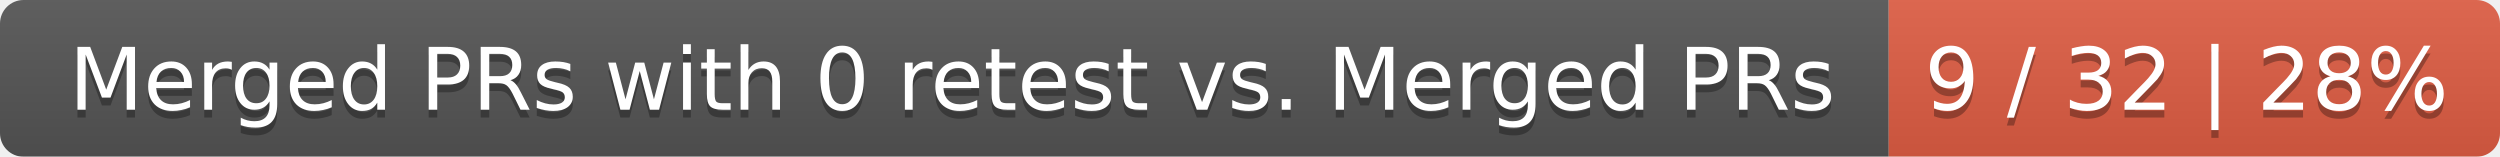
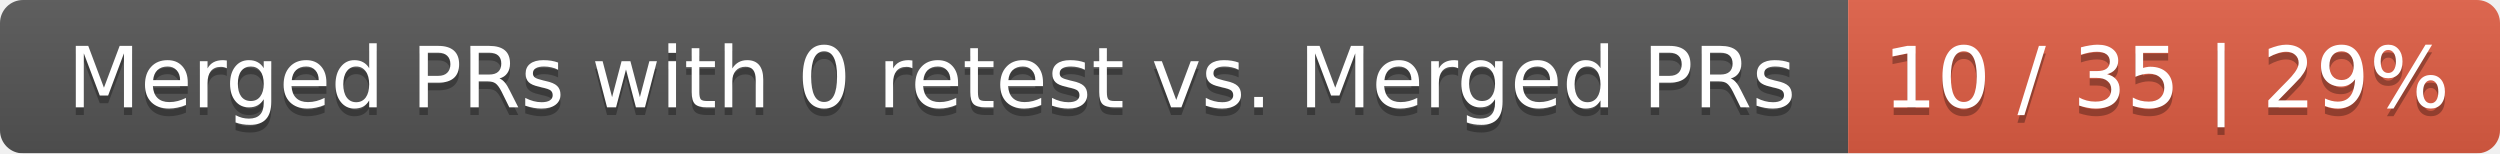
- <svg xmlns="http://www.w3.org/2000/svg" width="319" height="20">
+ <svg xmlns="http://www.w3.org/2000/svg" width="326" height="20">
  <linearGradient id="smooth" x2="0" y2="100%">
    <stop offset="0" stop-color="#bbb" stop-opacity=".1" />
    <stop offset="1" stop-opacity=".1" />
  </linearGradient>
  <mask id="round">
-     <rect width="319" height="20" rx="3" fill="#fff" />
+     <rect width="326" height="20" rx="3" fill="#fff" />
  </mask>
  <g mask="url(#round)">
    <rect width="241" height="20" fill="#555" />
-     <rect x="241" width="78" height="20" fill="#e05d44" />
-     <rect width="319" height="20" fill="url(#smooth)" />
+     <rect x="241" width="85" height="20" fill="#e05d44" />
+     <rect width="326" height="20" fill="url(#smooth)" />
  </g>
  <g fill="#fff" text-anchor="middle" font-family="DejaVu Sans,Verdana,Geneva,sans-serif" font-size="11">
    <text x="121.5" y="15" fill="#010101" fill-opacity=".3">Merged PRs with 0 retest vs. Merged PRs</text>
    <text x="121.5" y="14">Merged PRs with 0 retest vs. Merged PRs</text>
-     <text x="279" y="15" fill="#010101" fill-opacity=".3">9 / 32 | 28%</text>
-     <text x="279" y="14">9 / 32 | 28%</text>
+     <text x="282.5" y="15" fill="#010101" fill-opacity=".3">10 / 35 | 29%</text>
+     <text x="282.5" y="14">10 / 35 | 29%</text>
  </g>
</svg>
